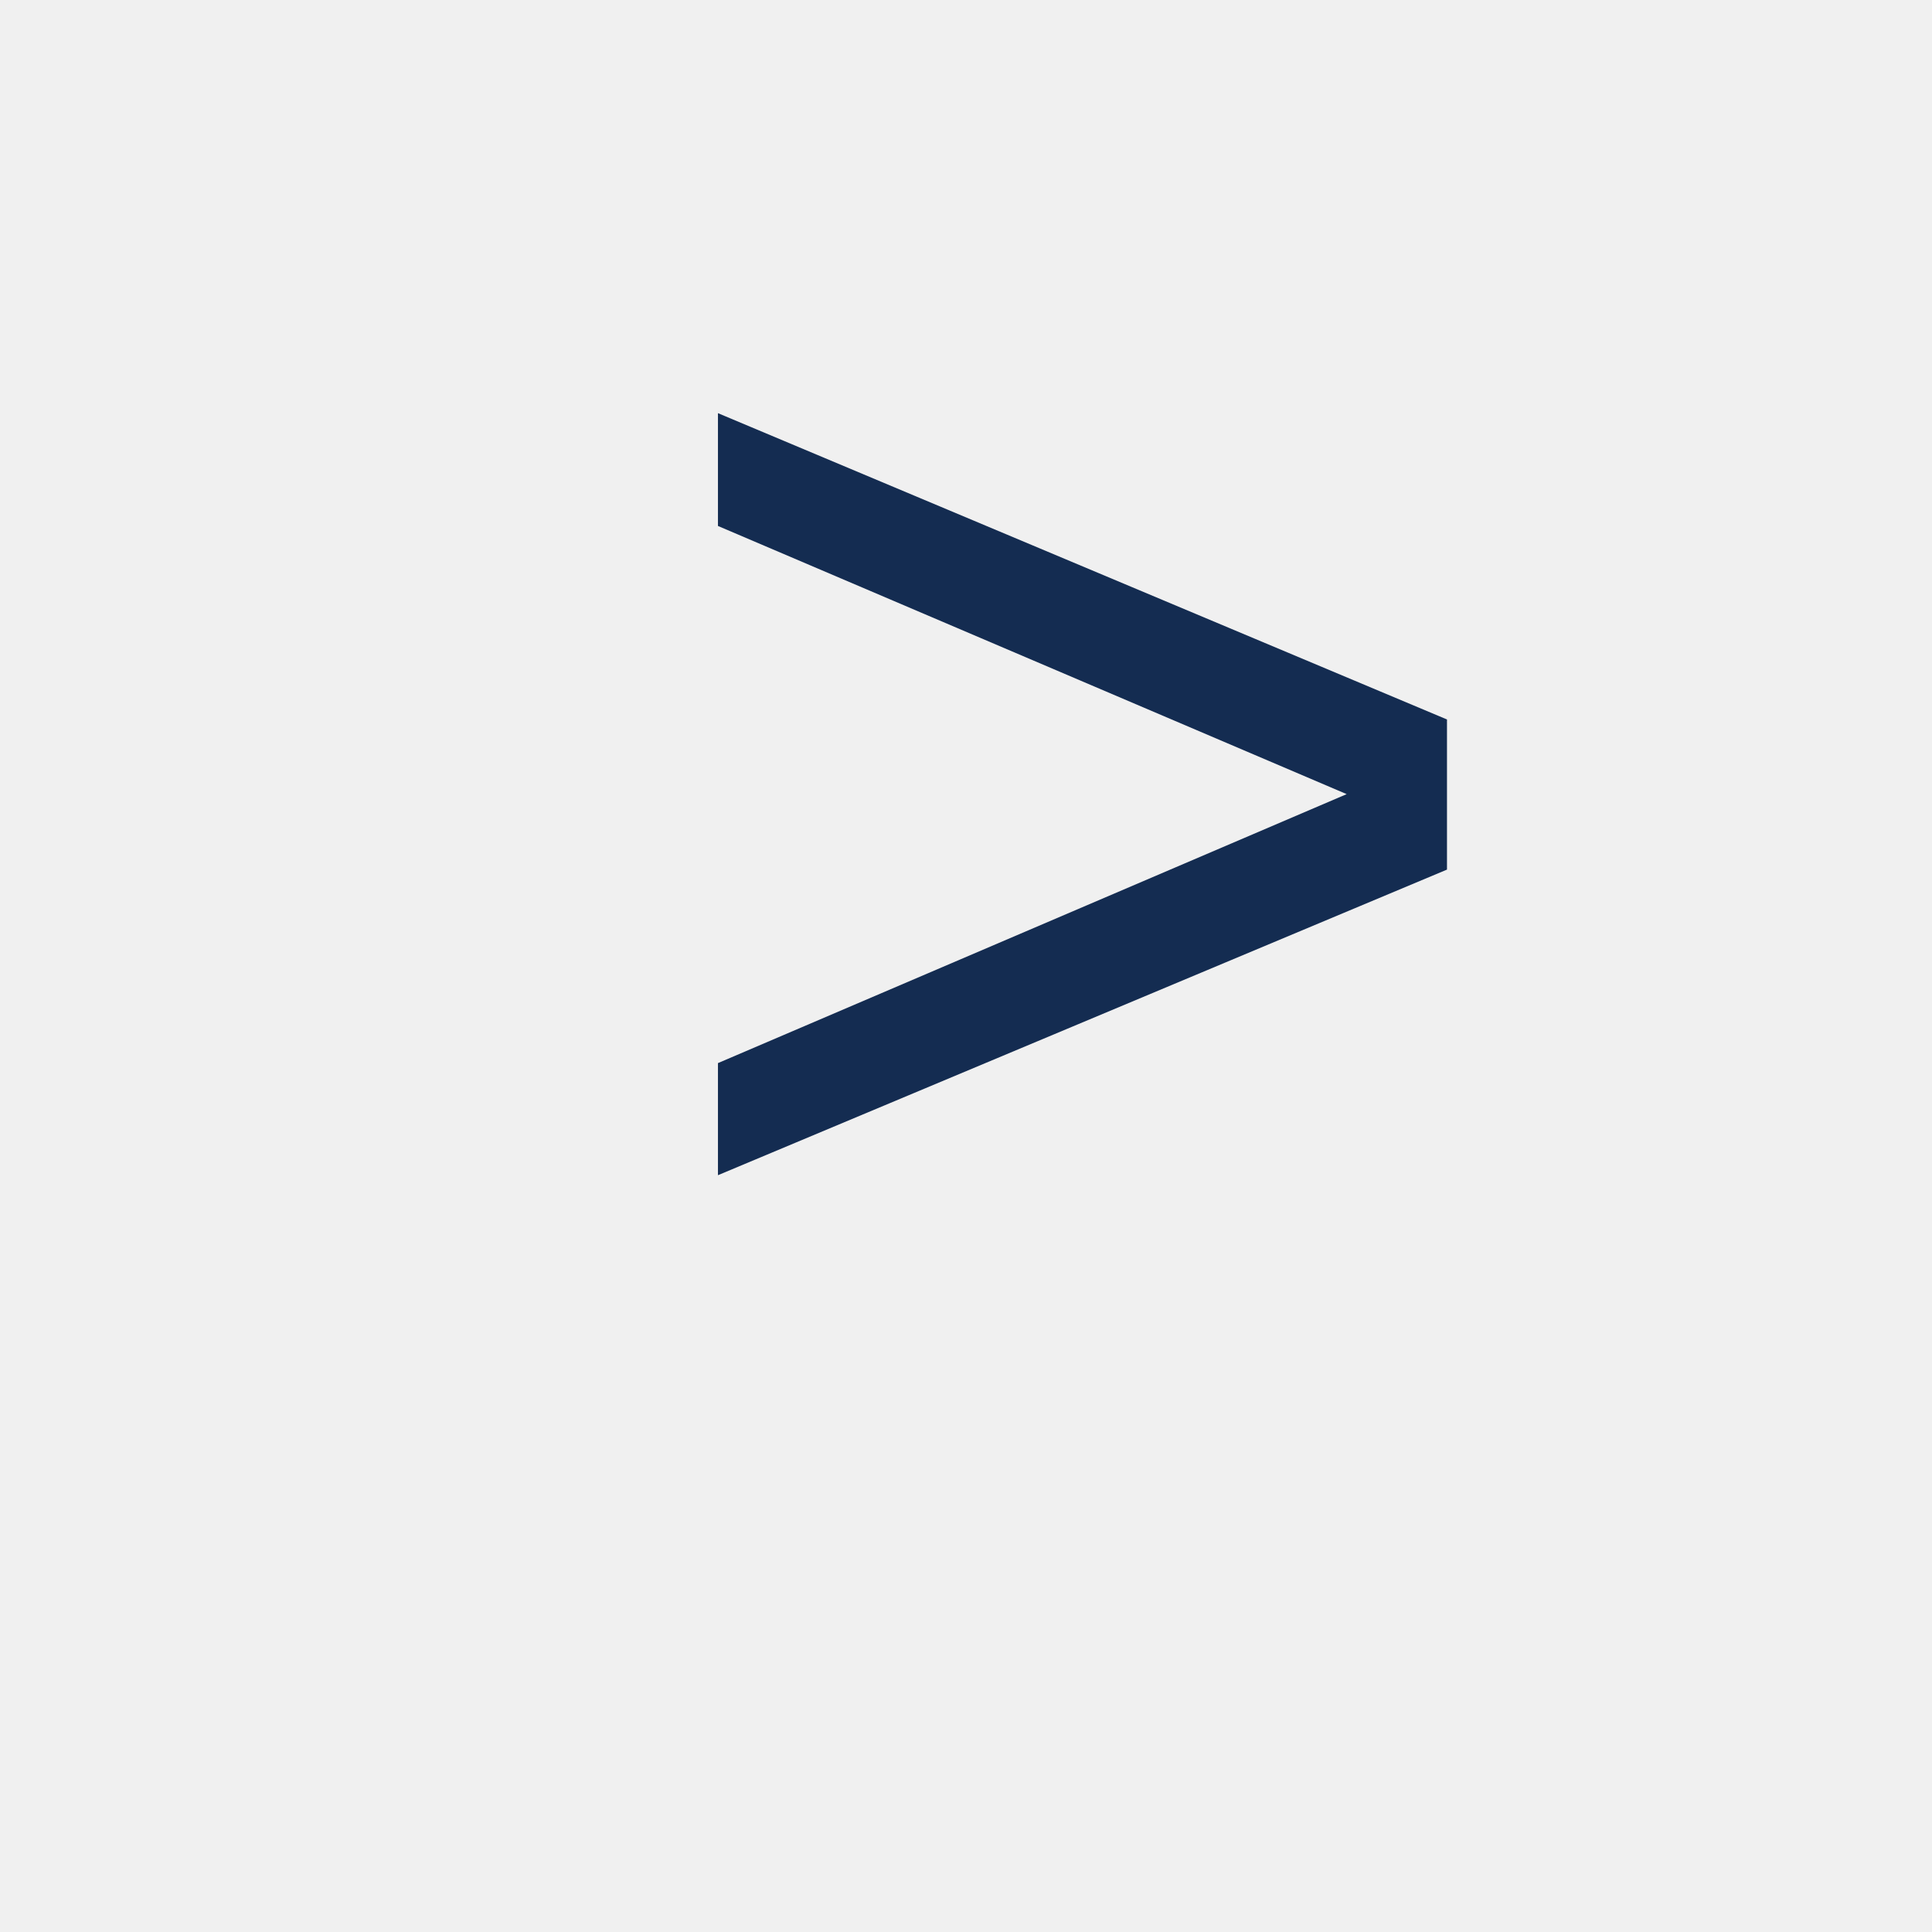
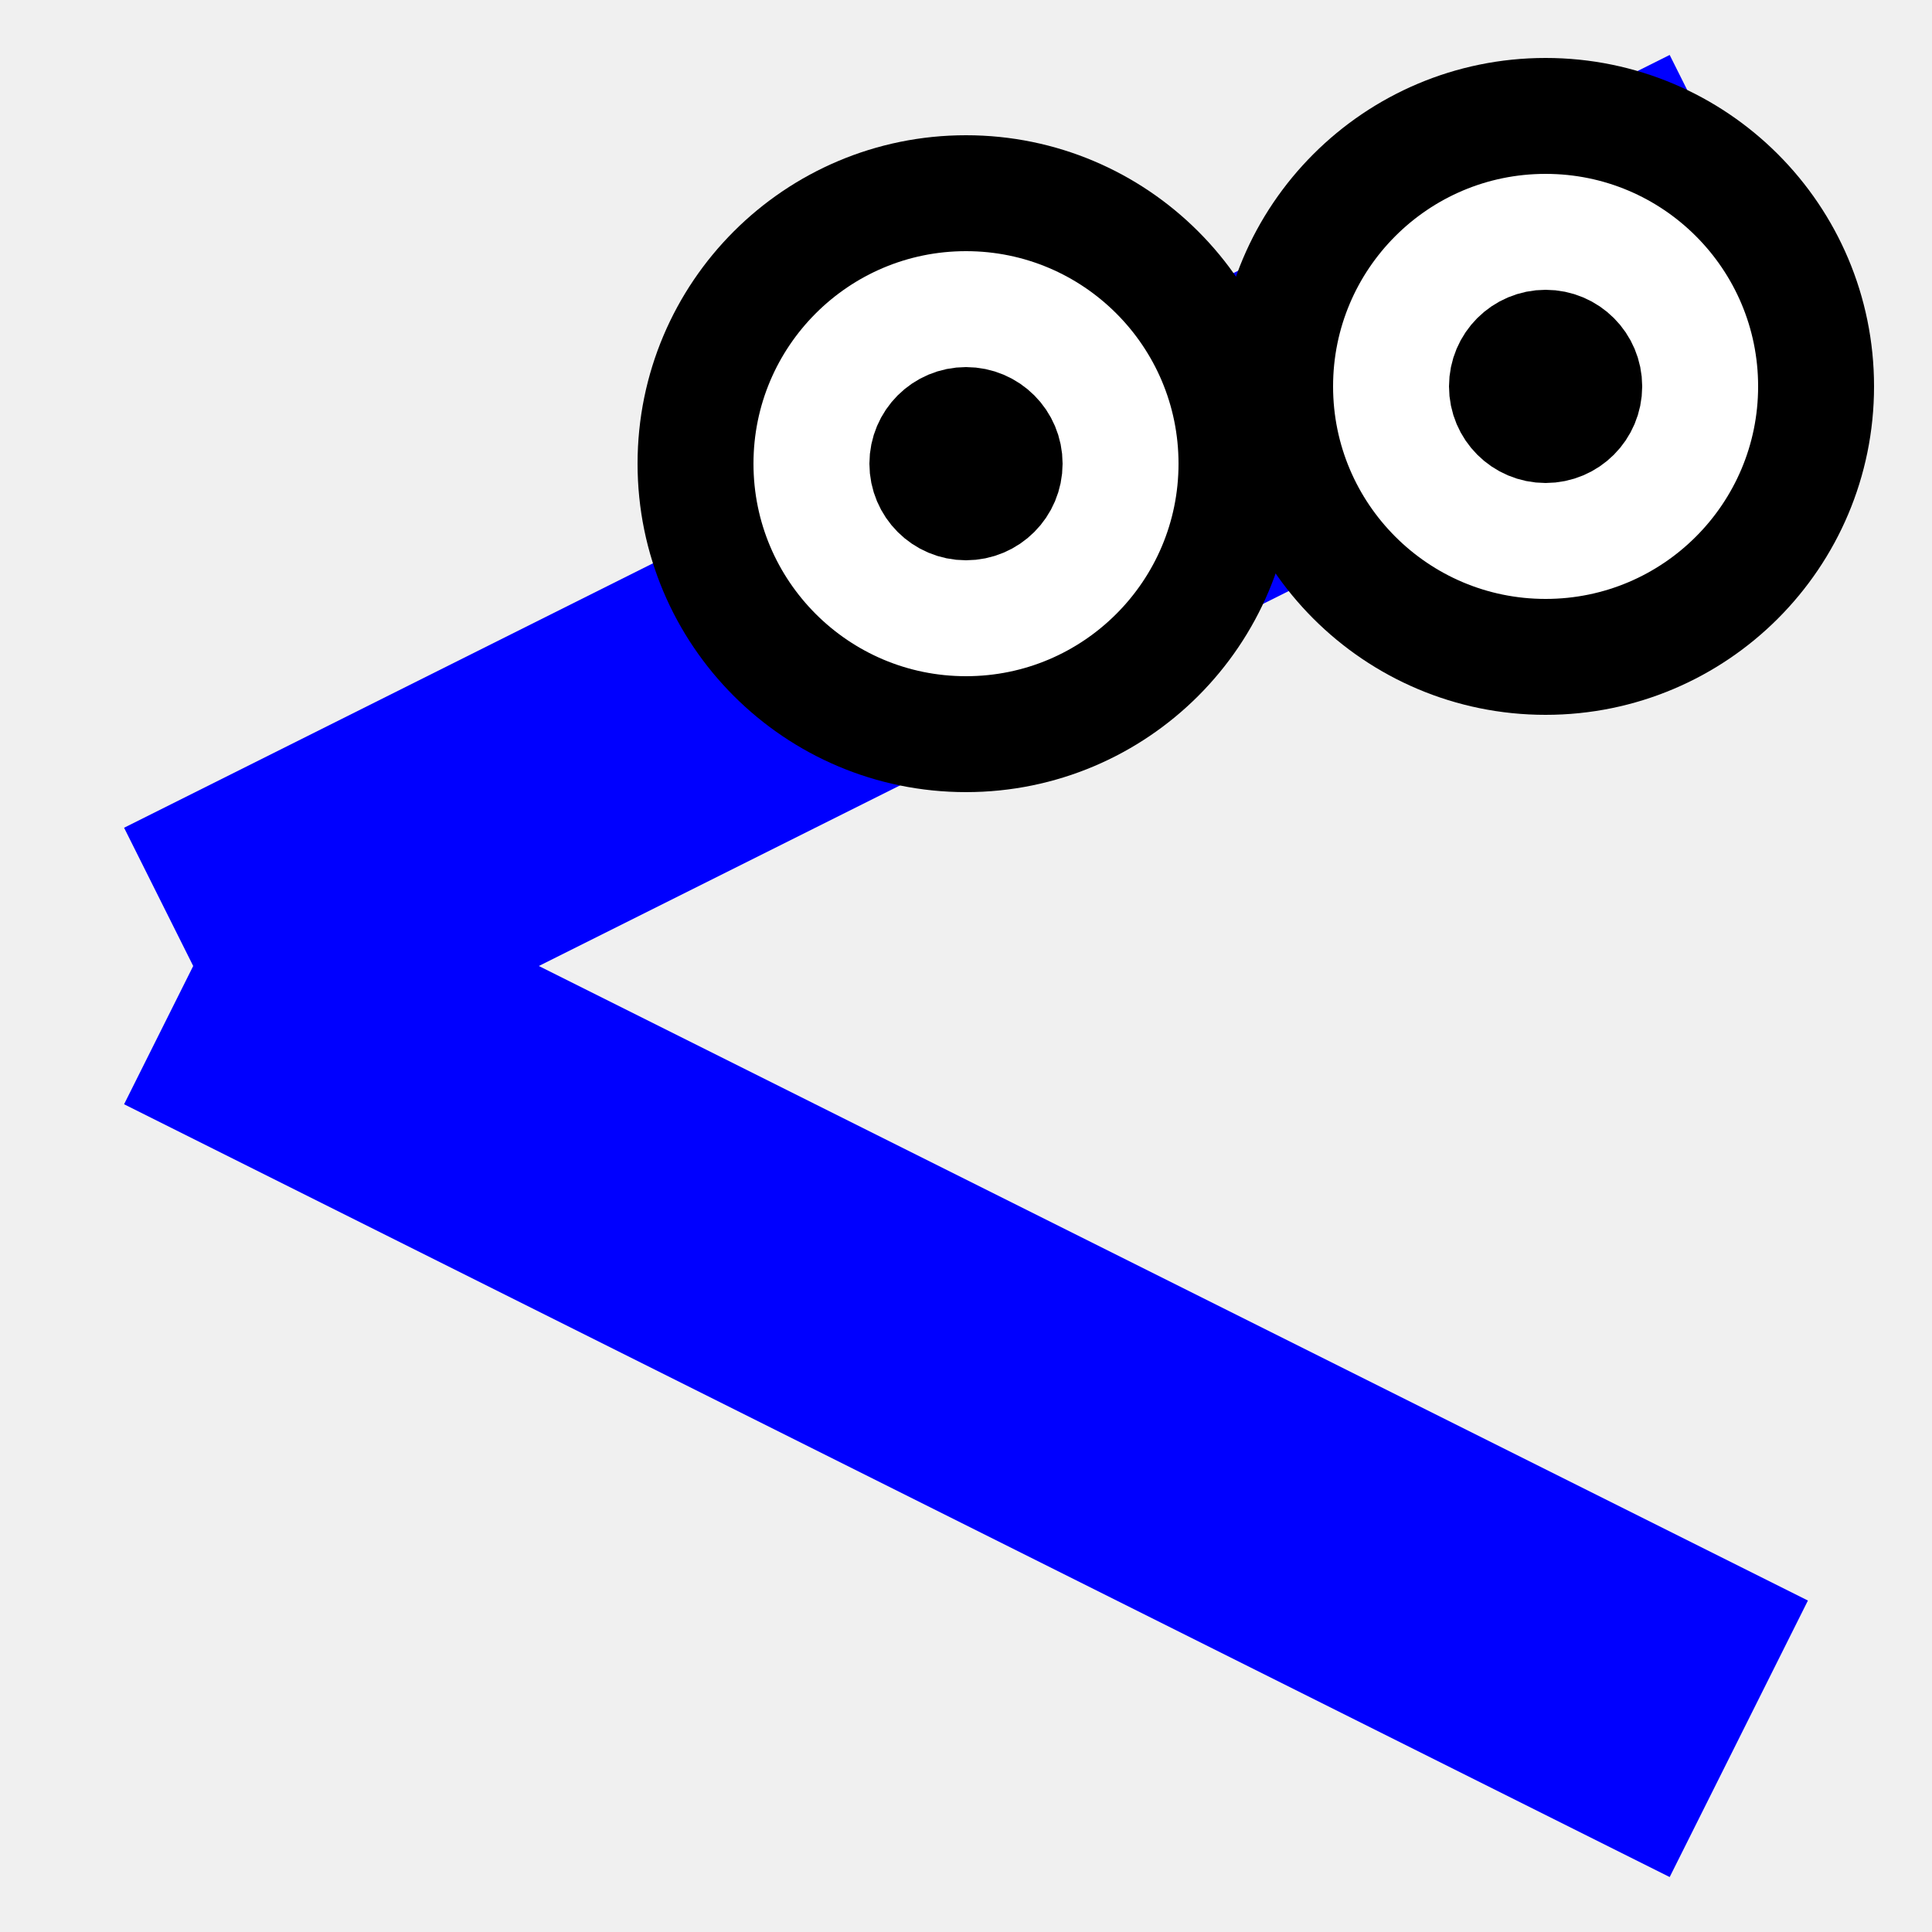
- <svg xmlns="http://www.w3.org/2000/svg" height="300" width="300">
-   <text x="100" y="200" font-size="233" font-family="Arial" fill="#142c51">
-     <tspan>&gt;</tspan>
-   </text>
+ <svg xmlns="http://www.w3.org/2000/svg" height="50" width="50">
+   <line x1="5" x2="45" y1="25" y2="5" stroke="blue" fill="transparent" stroke-width="8" />
+   <line x1="5" x2="45" y1="25" y2="45" stroke="blue" fill="transparent" stroke-width="8" />
+   <circle cx="25" cy="12" r="7" stroke="black" fill="white" stroke-width="3" />
+   <circle cx="40" cy="10" r="7" stroke="black" fill="white" stroke-width="3" />
+   <circle cx="25" cy="12" r="1" stroke="black" fill="black" stroke-width="3" />
+   <circle cx="40" cy="10" r="1" stroke="black" fill="black" stroke-width="3" />
</svg>
